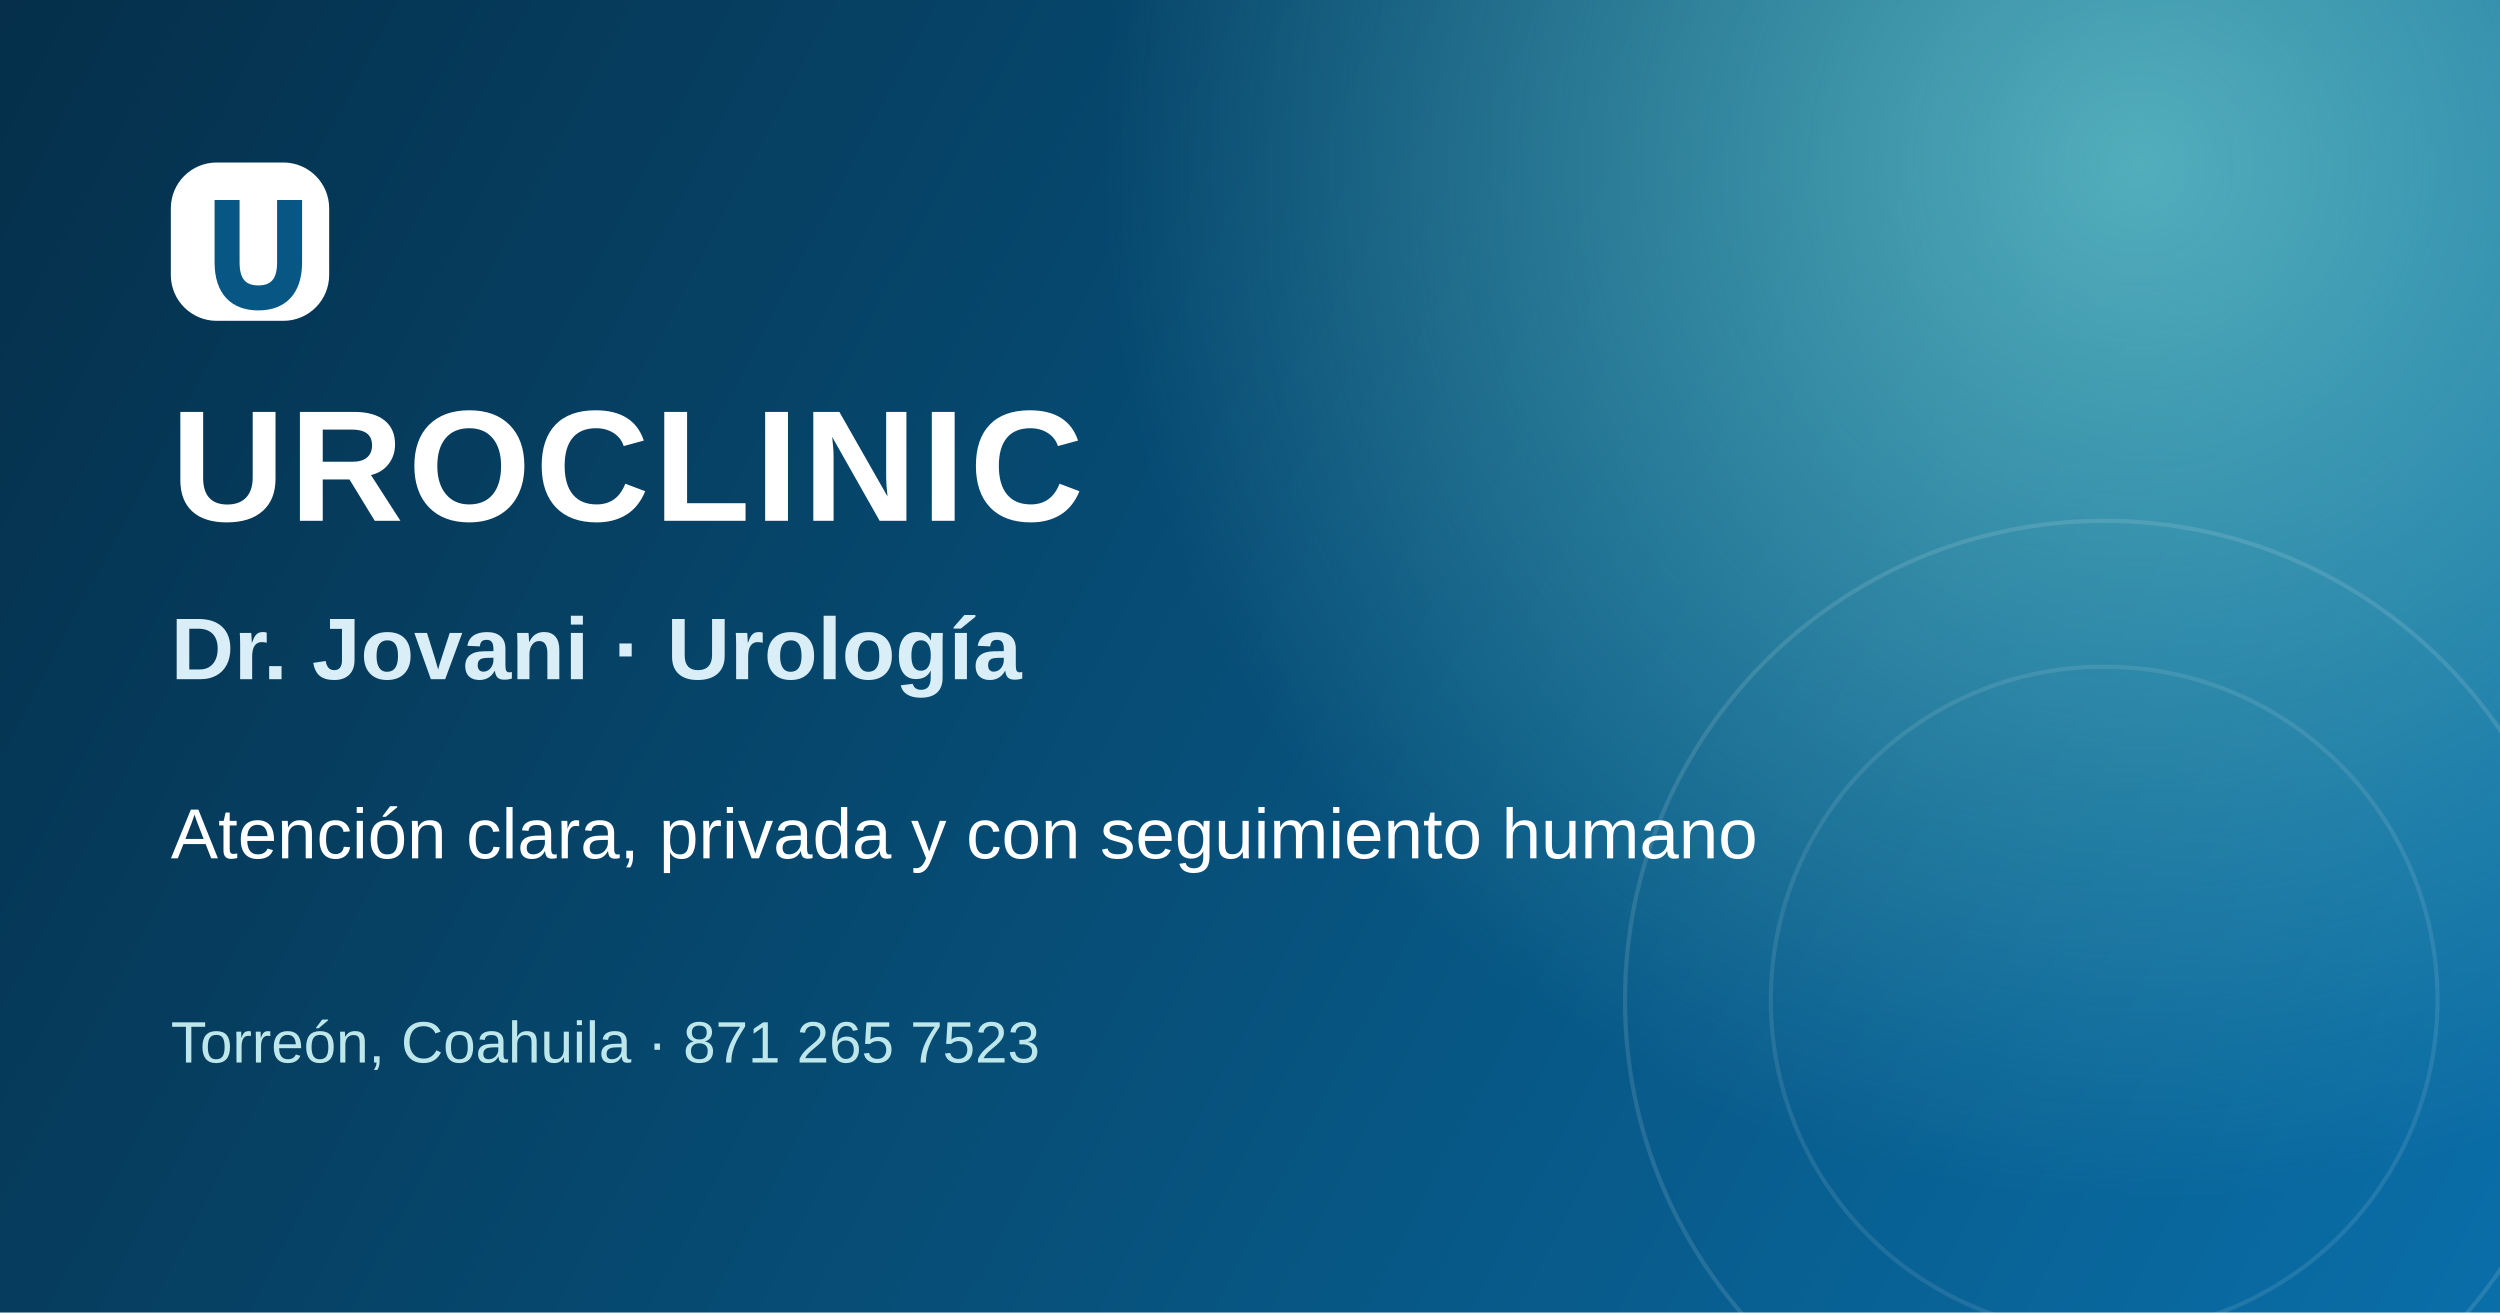
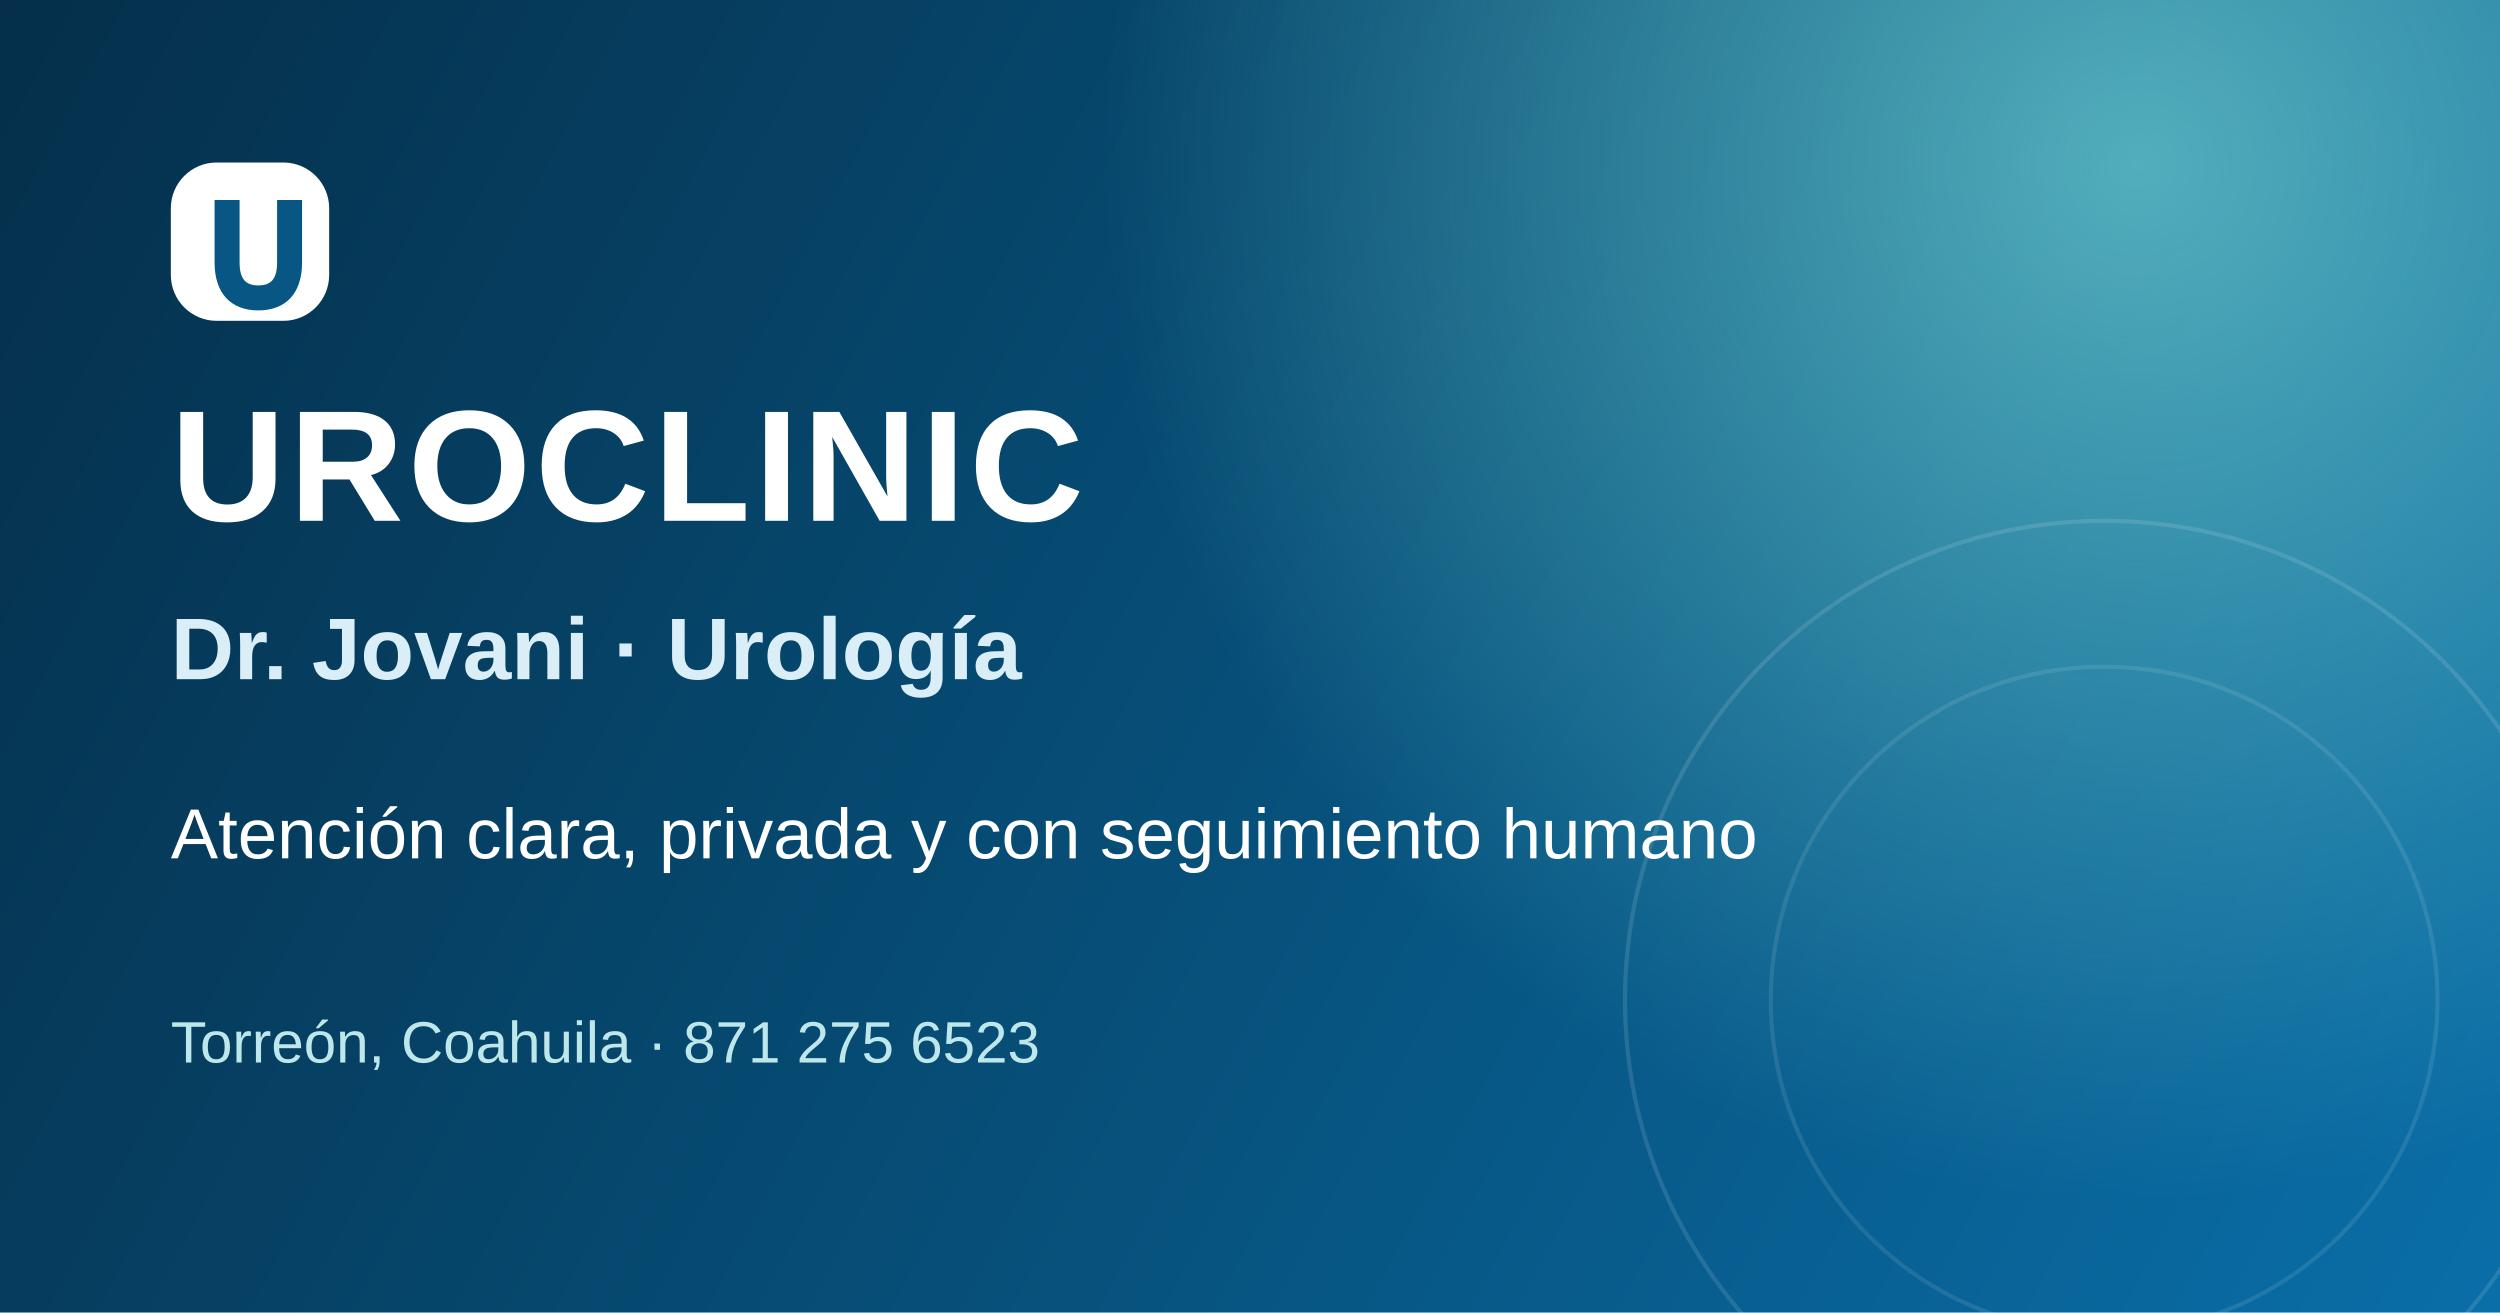
<svg xmlns="http://www.w3.org/2000/svg" width="1200" height="630" viewBox="0 0 1200 630" role="img" aria-labelledby="title desc">
  <defs>
    <linearGradient id="bg" x1="0" y1="0" x2="1200" y2="630" gradientUnits="userSpaceOnUse">
      <stop stop-color="#052f4a" />
      <stop offset="0.62" stop-color="#075683" />
      <stop offset="1" stop-color="#0a6ea8" />
    </linearGradient>
    <radialGradient id="glow" cx="0" cy="0" r="1" gradientTransform="translate(1030 80) rotate(125) scale(500)" gradientUnits="userSpaceOnUse">
      <stop stop-color="#80e1d9" stop-opacity=".62" />
      <stop offset="1" stop-color="#80e1d9" stop-opacity="0" />
    </radialGradient>
  </defs>
  <rect width="1200" height="630" fill="url(#bg)" />
  <rect width="1200" height="630" fill="url(#glow)" />
  <circle cx="1010" cy="480" r="230" fill="none" stroke="#fff" stroke-opacity=".12" stroke-width="2" />
  <circle cx="1010" cy="480" r="160" fill="none" stroke="#fff" stroke-opacity=".1" stroke-width="2" />
  <rect x="82" y="78" width="76" height="76" rx="22" fill="#fff" />
  <path d="M103 96v30c0 15 8 23 21 23s21-8 21-23V96h-12v30c0 8-3 11-9 11s-9-3-9-11V96h-12Z" fill="#075683" />
  <text x="82" y="250" fill="#fff" font-family="Arial, sans-serif" font-size="76" font-weight="800" letter-spacing="2">UROCLINIC</text>
  <text x="82" y="326" fill="#d9eef7" font-family="Arial, sans-serif" font-size="42" font-weight="600">Dr. Jovani · Urología</text>
  <text x="82" y="412" fill="#fff" font-family="Arial, sans-serif" font-size="34">Atención clara, privada y con seguimiento humano</text>
-   <text x="82" y="510" fill="#bde7ea" font-family="Arial, sans-serif" font-size="28">Torreón, Coahuila · 871 265 7523</text>
+   <text x="82" y="510" fill="#bde7ea" font-family="Arial, sans-serif" font-size="28">Torreón, Coahuila · 871 275 6523</text>
</svg>
